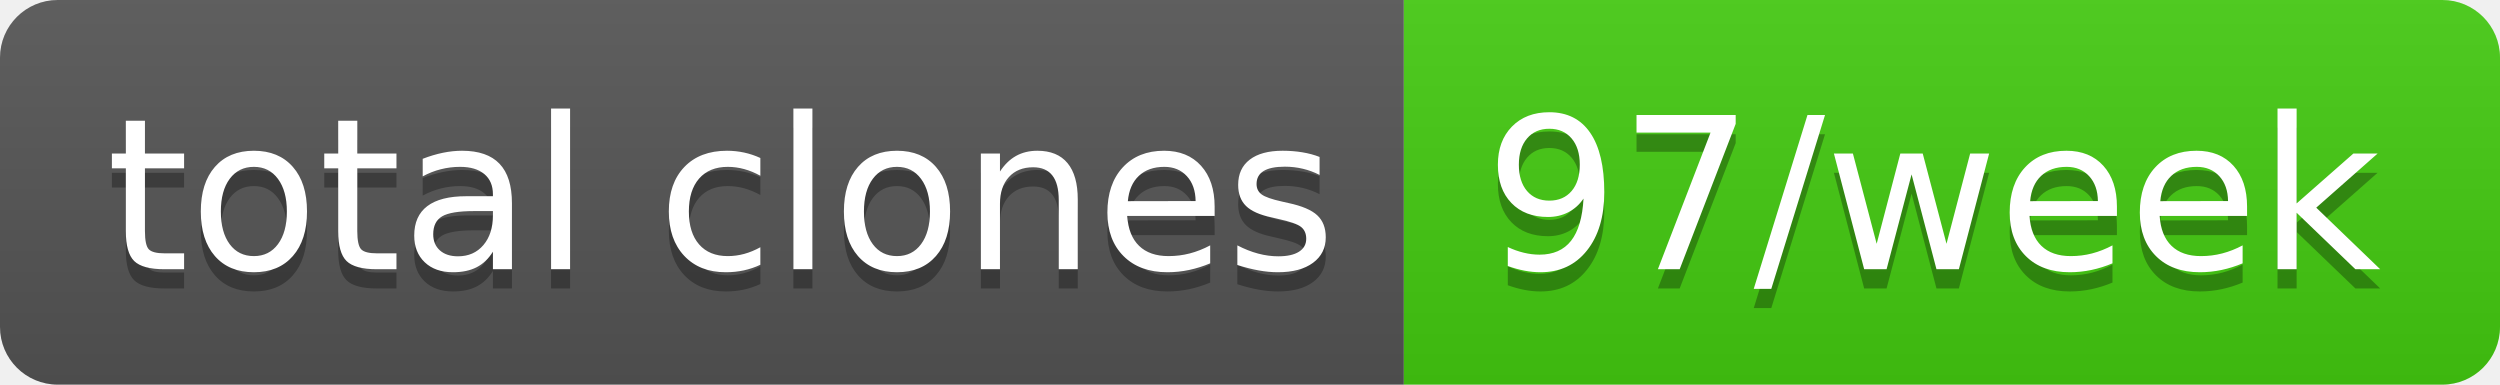
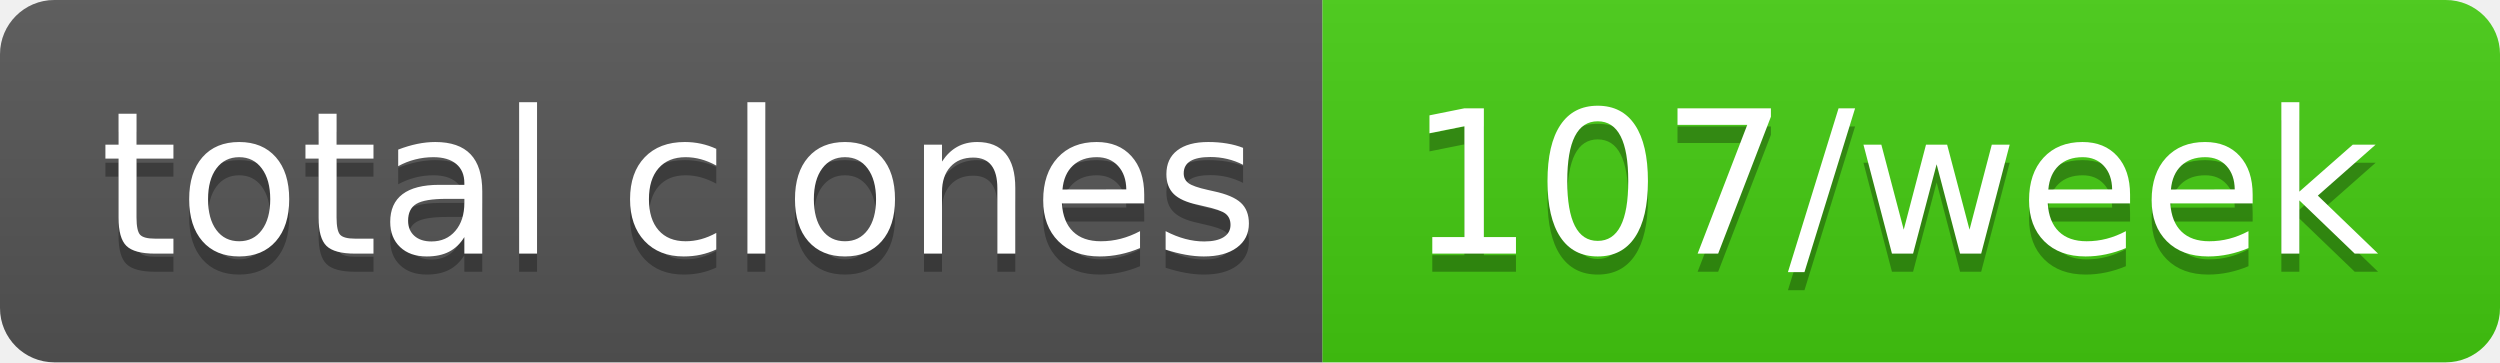
- <svg xmlns="http://www.w3.org/2000/svg" width="130" height="20" role="img" aria-label="total clones: 97/week">
+ <svg xmlns="http://www.w3.org/2000/svg" width="138" height="20" role="img" aria-label="total clones: 107/week">
  <linearGradient id="s" x2="0" y2="100%">
    <stop offset="0" stop-color="#bbb" stop-opacity=".1" />
    <stop offset="1" stop-opacity=".1" />
  </linearGradient>
  <clipPath id="r">
-     <rect width="130" height="20" rx="3" fill="#fff" />
+     <rect width="138" height="20" rx="3" fill="#fff" />
  </clipPath>
  <g clip-path="url(#r)">
    <rect width="73" height="20" fill="#555" />
-     <rect x="73" width="57" height="20" fill="#4c1" />
-     <rect width="130" height="20" fill="url(#s)" />
+     <rect x="73" width="65" height="20" fill="#4c1" />
+     <rect width="138" height="20" fill="url(#s)" />
  </g>
  <g fill="#fff" text-anchor="middle" font-family="Verdana,Geneva,DejaVu Sans,sans-serif" text-rendering="geometricPrecision" font-size="110">
    <text aria-hidden="true" x="375" y="150" fill="#010101" fill-opacity=".3" transform="scale(.1)" textLength="630">total clones</text>
    <text x="375" y="140" transform="scale(.1)" fill="#fff" textLength="630">total clones</text>
-     <text aria-hidden="true" x="1005" y="150" fill="#010101" fill-opacity=".3" transform="scale(.1)" textLength="470">97/week</text>
-     <text x="1005" y="140" transform="scale(.1)" fill="#fff" textLength="470">97/week</text>
+     <text aria-hidden="true" x="1045" y="150" fill="#010101" fill-opacity=".3" transform="scale(.1)" textLength="550">107/week</text>
+     <text x="1045" y="140" transform="scale(.1)" fill="#fff" textLength="550">107/week</text>
  </g>
</svg>
